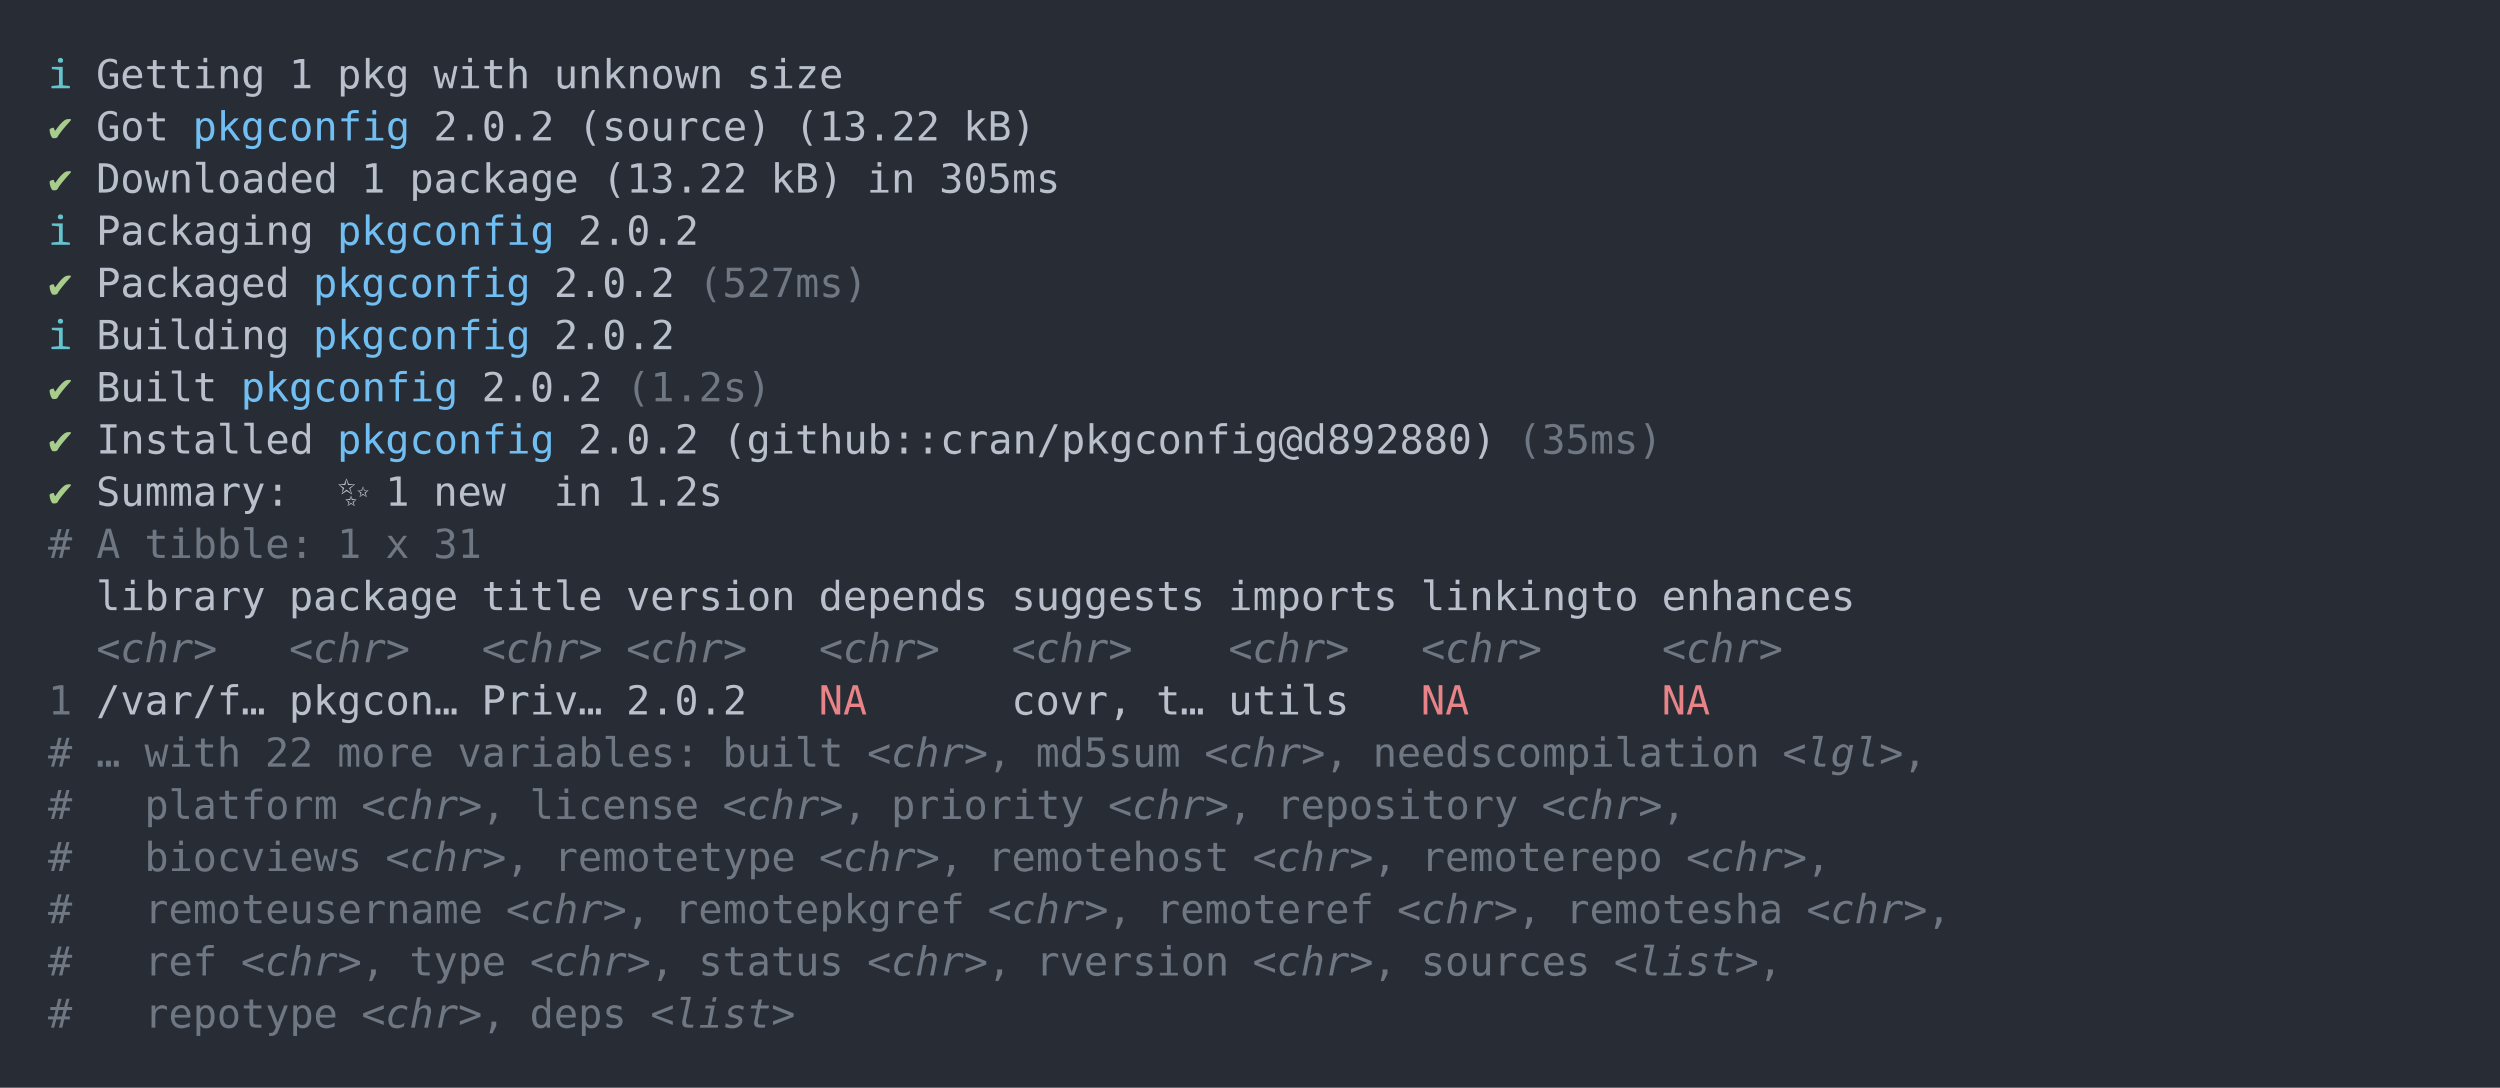
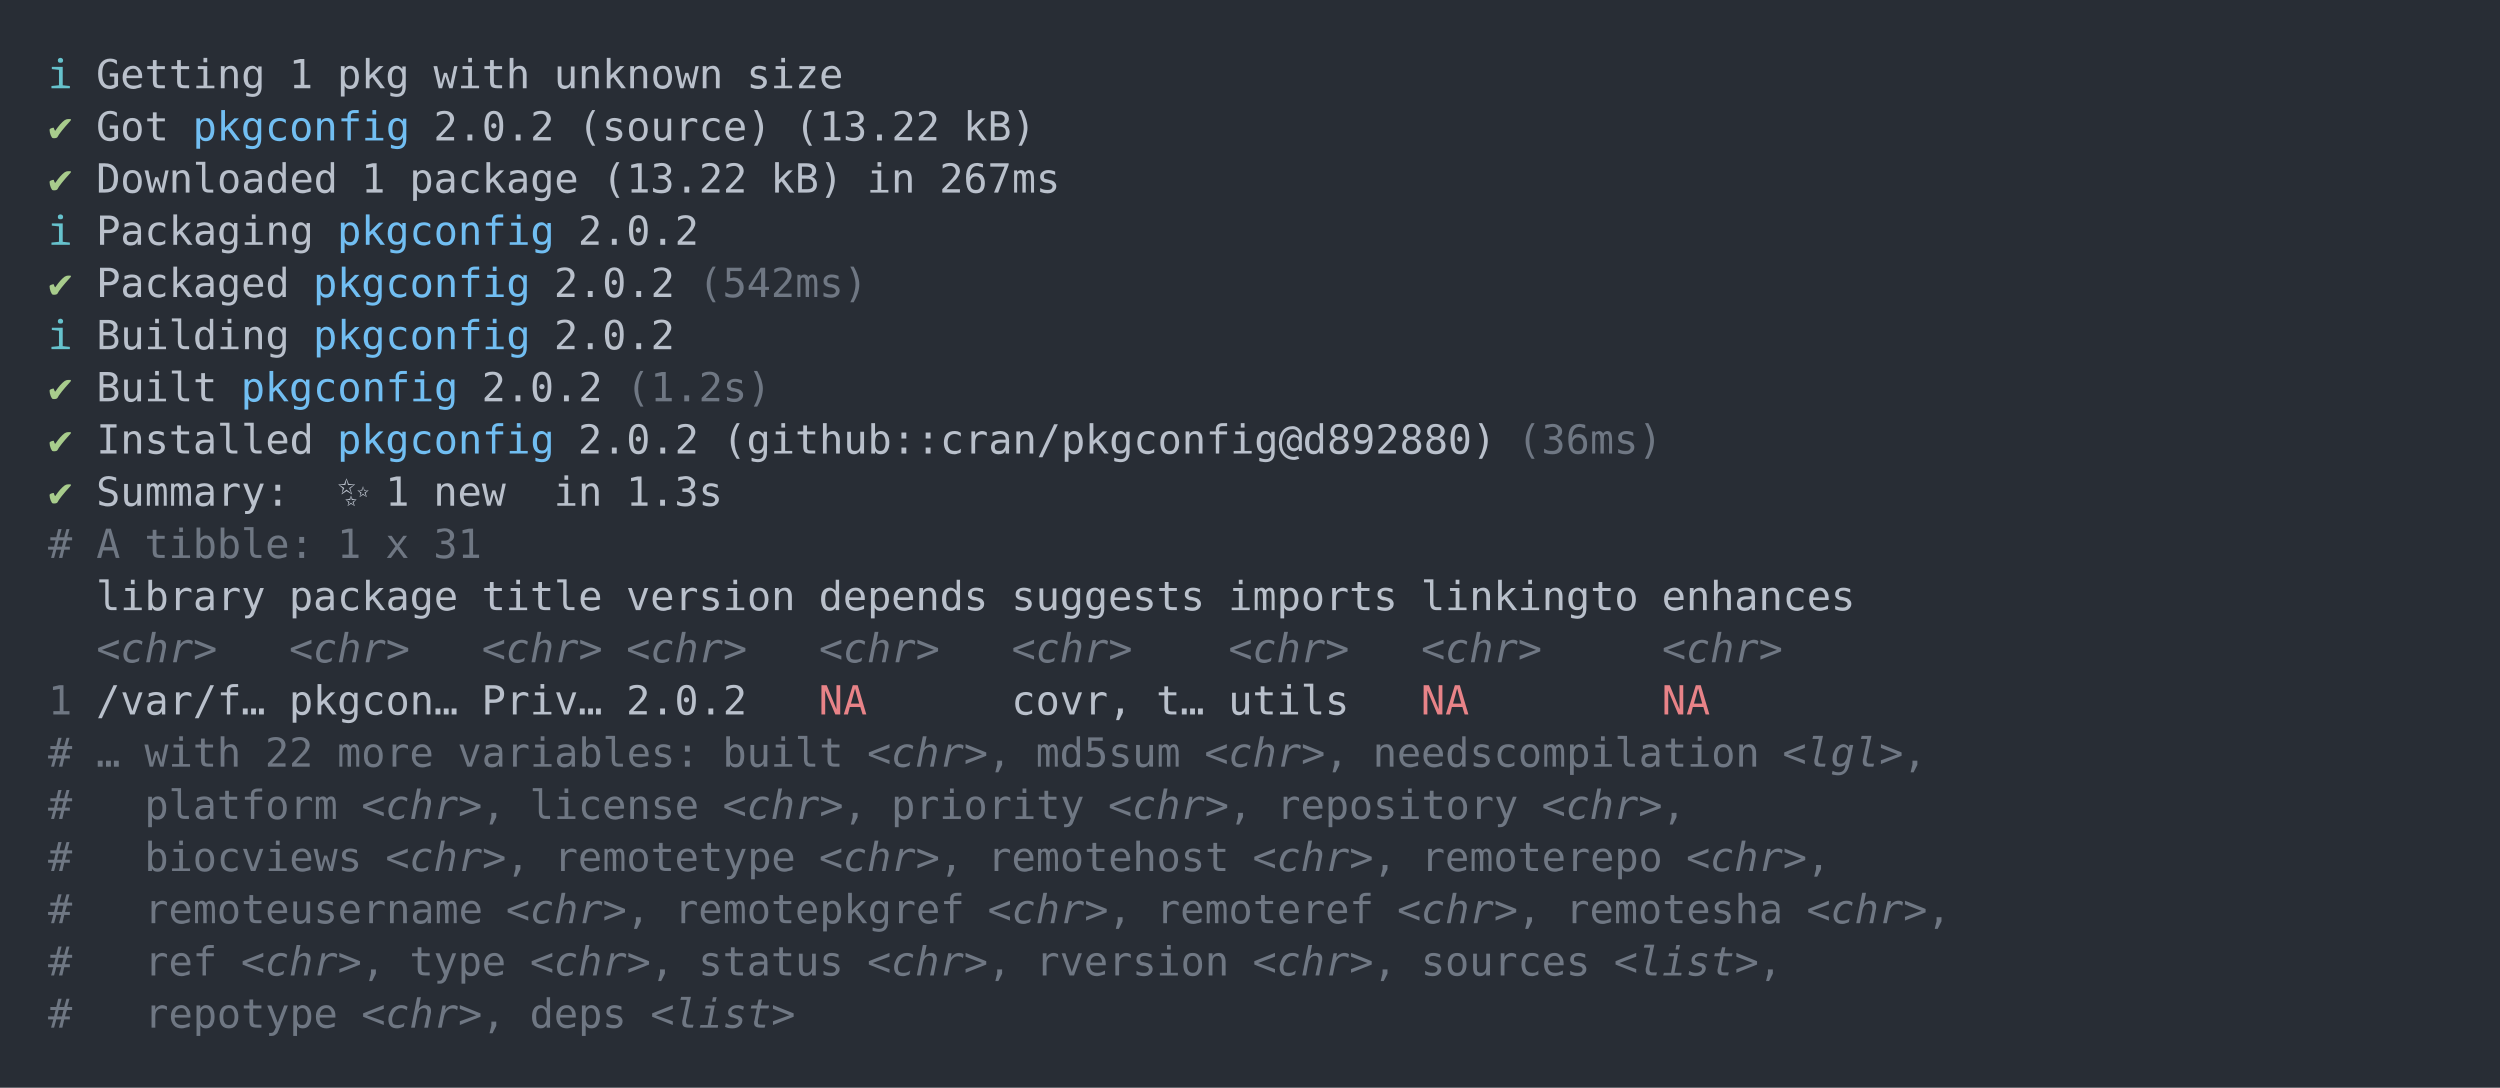
<svg xmlns="http://www.w3.org/2000/svg" xmlns:xlink="http://www.w3.org/1999/xlink" width="1040" height="452.49">
  <rect width="1040" height="452.49" rx="0" ry="0" class="a" />
  <svg height="412.49" viewBox="0 0 100 41.249" width="1000" x="20" y="20">
    <style>.a{fill:rgb(40,45,53)}.b{font-family:'Fira Code',Monaco,Consolas,Menlo,'Bitstream Vera Sans Mono','Powerline Symbols',monospace}.c{fill:transparent}.d{fill:rgb(102,194,205);white-space:pre}.e{fill:rgb(185,192,203);white-space:pre}.f{fill:rgb(168,204,140);white-space:pre}.g{fill:rgb(113,190,242);white-space:pre}.h{fill:rgb(111,119,131);white-space:pre}.i{fill:rgb(111,119,131);font-style:italic;white-space:pre}.j{fill:rgb(232,131,136);white-space:pre}</style>
    <g font-family="'Fira Code',Monaco,Consolas,Menlo,'Bitstream Vera Sans Mono','Powerline Symbols',monospace" font-size="1.67" class="b">
      <defs>
        <symbol id="a">
          <rect height="20" width="100" x="0" y="0" class="c" />
        </symbol>
      </defs>
      <rect height="41.249" width="100" class="a" />
      <svg x="0" y="0" width="100">
        <svg x="0">
          <use xlink:href="#a" />
          <text x="0" y="1.67" class="d">ℹ</text>
          <text x="2.004" y="1.67" class="e">Getting</text>
          <text x="10.02" y="1.67" class="e">1</text>
          <text x="12.024" y="1.67" class="e">pkg</text>
          <text x="16.032" y="1.67" class="e">with</text>
          <text x="21.042" y="1.67" class="e">unknown</text>
          <text x="29.058" y="1.67" class="e">size</text>
          <text x="0" y="3.841" class="f">✔</text>
          <text x="2.004" y="3.841" class="e">Got</text>
          <text x="6.012" y="3.841" class="g">pkgconfig</text>
          <text x="16.032" y="3.841" class="e">2.0.2</text>
          <text x="22.044" y="3.841" class="e">(source)</text>
          <text x="31.062" y="3.841" class="e">(13.22</text>
          <text x="38.076" y="3.841" class="e">kB)</text>
          <text x="0" y="6.012" class="f">✔</text>
          <text x="2.004" y="6.012" class="e">Downloaded</text>
          <text x="13.026" y="6.012" class="e">1</text>
          <text x="15.03" y="6.012" class="e">package</text>
          <text x="23.046" y="6.012" class="e">(13.22</text>
          <text x="30.06" y="6.012" class="e">kB)</text>
          <text x="34.068" y="6.012" class="e">in</text>
-           <text x="37.074" y="6.012" class="e">305ms</text>
+           <text x="37.074" y="6.012" class="e">267ms</text>
          <text x="0" y="8.183" class="d">ℹ</text>
          <text x="2.004" y="8.183" class="e">Packaging</text>
          <text x="12.024" y="8.183" class="g">pkgconfig</text>
          <text x="22.044" y="8.183" class="e">2.0.2</text>
          <text x="0" y="10.354" class="f">✔</text>
          <text x="2.004" y="10.354" class="e">Packaged</text>
          <text x="11.022" y="10.354" class="g">pkgconfig</text>
          <text x="21.042" y="10.354" class="e">2.0.2</text>
-           <text x="27.054" y="10.354" class="h">(527ms)</text>
+           <text x="27.054" y="10.354" class="h">(542ms)</text>
          <text x="0" y="12.525" class="d">ℹ</text>
          <text x="2.004" y="12.525" class="e">Building</text>
          <text x="11.022" y="12.525" class="g">pkgconfig</text>
          <text x="21.042" y="12.525" class="e">2.0.2</text>
          <text x="0" y="14.696" class="f">✔</text>
          <text x="2.004" y="14.696" class="e">Built</text>
          <text x="8.016" y="14.696" class="g">pkgconfig</text>
          <text x="18.036" y="14.696" class="e">2.0.2</text>
          <text x="24.048" y="14.696" class="h">(1.2s)</text>
          <text x="0" y="16.867" class="f">✔</text>
          <text x="2.004" y="16.867" class="e">Installed</text>
          <text x="12.024" y="16.867" class="g">pkgconfig</text>
          <text x="22.044" y="16.867" class="e">2.0.2</text>
          <text x="28.056" y="16.867" class="e">(github::cran/pkgconfig@d892880)</text>
-           <text x="61.122" y="16.867" class="h">(35ms)</text>
+           <text x="61.122" y="16.867" class="h">(36ms)</text>
          <text x="0" y="19.038" class="f">✔</text>
          <text x="2.004" y="19.038" class="e">Summary:</text>
          <text x="12.024" y="19.038" class="e">✨</text>
          <text x="14.028" y="19.038" class="e">1</text>
          <text x="16.032" y="19.038" class="e">new</text>
          <text x="21.042" y="19.038" class="e">in</text>
-           <text x="24.048" y="19.038" class="e">1.2s</text>
+           <text x="24.048" y="19.038" class="e">1.3s</text>
          <text x="0" y="21.209" class="h">#</text>
          <text x="2.004" y="21.209" class="h">A</text>
          <text x="4.008" y="21.209" class="h">tibble:</text>
          <text x="12.024" y="21.209" class="h">1</text>
          <text x="14.028" y="21.209" class="h">x</text>
          <text x="16.032" y="21.209" class="h">31</text>
          <text x="2.004" y="23.38" class="e">library</text>
          <text x="10.02" y="23.38" class="e">package</text>
          <text x="18.036" y="23.38" class="e">title</text>
          <text x="24.048" y="23.38" class="e">version</text>
          <text x="32.064" y="23.38" class="e">depends</text>
          <text x="40.08" y="23.38" class="e">suggests</text>
          <text x="49.098" y="23.38" class="e">imports</text>
          <text x="57.114" y="23.38" class="e">linkingto</text>
          <text x="67.134" y="23.38" class="e">enhances</text>
          <text x="2.004" y="25.551" class="i">&lt;chr&gt;</text>
          <text x="10.02" y="25.551" class="i">&lt;chr&gt;</text>
          <text x="18.036" y="25.551" class="i">&lt;chr&gt;</text>
          <text x="24.048" y="25.551" class="i">&lt;chr&gt;</text>
          <text x="32.064" y="25.551" class="i">&lt;chr&gt;</text>
          <text x="40.08" y="25.551" class="i">&lt;chr&gt;</text>
          <text x="49.098" y="25.551" class="i">&lt;chr&gt;</text>
          <text x="57.114" y="25.551" class="i">&lt;chr&gt;</text>
          <text x="67.134" y="25.551" class="i">&lt;chr&gt;</text>
          <text x="0" y="27.722" class="h">1</text>
          <text x="2.004" y="27.722" class="e">/var/f…</text>
          <text x="10.02" y="27.722" class="e">pkgcon…</text>
          <text x="18.036" y="27.722" class="e">Priv…</text>
          <text x="24.048" y="27.722" class="e">2.0.2</text>
          <text x="32.064" y="27.722" class="j">NA</text>
          <text x="40.08" y="27.722" class="e">covr,</text>
          <text x="46.092" y="27.722" class="e">t…</text>
          <text x="49.098" y="27.722" class="e">utils</text>
          <text x="57.114" y="27.722" class="j">NA</text>
          <text x="67.134" y="27.722" class="j">NA</text>
          <text x="0" y="29.893" class="h">#</text>
          <text x="2.004" y="29.893" class="h">…</text>
          <text x="4.008" y="29.893" class="h">with</text>
          <text x="9.018" y="29.893" class="h">22</text>
          <text x="12.024" y="29.893" class="h">more</text>
          <text x="17.034" y="29.893" class="h">variables:</text>
          <text x="28.056" y="29.893" class="h">built</text>
          <text x="34.068" y="29.893" class="i">&lt;chr&gt;</text>
          <text x="39.078" y="29.893" class="h">,</text>
          <text x="41.082" y="29.893" class="h">md5sum</text>
          <text x="48.096" y="29.893" class="i">&lt;chr&gt;</text>
          <text x="53.106" y="29.893" class="h">,</text>
          <text x="55.11" y="29.893" class="h">needscompilation</text>
          <text x="72.144" y="29.893" class="i">&lt;lgl&gt;</text>
          <text x="77.154" y="29.893" class="h">,</text>
          <text x="0" y="32.064" class="h">#</text>
          <text x="4.008" y="32.064" class="h">platform</text>
          <text x="13.026" y="32.064" class="i">&lt;chr&gt;</text>
          <text x="18.036" y="32.064" class="h">,</text>
          <text x="20.04" y="32.064" class="h">license</text>
          <text x="28.056" y="32.064" class="i">&lt;chr&gt;</text>
          <text x="33.066" y="32.064" class="h">,</text>
          <text x="35.07" y="32.064" class="h">priority</text>
          <text x="44.088" y="32.064" class="i">&lt;chr&gt;</text>
          <text x="49.098" y="32.064" class="h">,</text>
          <text x="51.102" y="32.064" class="h">repository</text>
          <text x="62.124" y="32.064" class="i">&lt;chr&gt;</text>
          <text x="67.134" y="32.064" class="h">,</text>
          <text x="0" y="34.235" class="h">#</text>
          <text x="4.008" y="34.235" class="h">biocviews</text>
          <text x="14.028" y="34.235" class="i">&lt;chr&gt;</text>
          <text x="19.038" y="34.235" class="h">,</text>
          <text x="21.042" y="34.235" class="h">remotetype</text>
          <text x="32.064" y="34.235" class="i">&lt;chr&gt;</text>
          <text x="37.074" y="34.235" class="h">,</text>
          <text x="39.078" y="34.235" class="h">remotehost</text>
          <text x="50.1" y="34.235" class="i">&lt;chr&gt;</text>
          <text x="55.11" y="34.235" class="h">,</text>
          <text x="57.114" y="34.235" class="h">remoterepo</text>
          <text x="68.136" y="34.235" class="i">&lt;chr&gt;</text>
          <text x="73.146" y="34.235" class="h">,</text>
          <text x="0" y="36.406" class="h">#</text>
          <text x="4.008" y="36.406" class="h">remoteusername</text>
          <text x="19.038" y="36.406" class="i">&lt;chr&gt;</text>
          <text x="24.048" y="36.406" class="h">,</text>
          <text x="26.052" y="36.406" class="h">remotepkgref</text>
          <text x="39.078" y="36.406" class="i">&lt;chr&gt;</text>
          <text x="44.088" y="36.406" class="h">,</text>
          <text x="46.092" y="36.406" class="h">remoteref</text>
          <text x="56.112" y="36.406" class="i">&lt;chr&gt;</text>
          <text x="61.122" y="36.406" class="h">,</text>
          <text x="63.126" y="36.406" class="h">remotesha</text>
          <text x="73.146" y="36.406" class="i">&lt;chr&gt;</text>
          <text x="78.156" y="36.406" class="h">,</text>
          <text x="0" y="38.577" class="h">#</text>
          <text x="4.008" y="38.577" class="h">ref</text>
          <text x="8.016" y="38.577" class="i">&lt;chr&gt;</text>
          <text x="13.026" y="38.577" class="h">,</text>
          <text x="15.03" y="38.577" class="h">type</text>
          <text x="20.04" y="38.577" class="i">&lt;chr&gt;</text>
          <text x="25.05" y="38.577" class="h">,</text>
          <text x="27.054" y="38.577" class="h">status</text>
          <text x="34.068" y="38.577" class="i">&lt;chr&gt;</text>
          <text x="39.078" y="38.577" class="h">,</text>
          <text x="41.082" y="38.577" class="h">rversion</text>
          <text x="50.1" y="38.577" class="i">&lt;chr&gt;</text>
          <text x="55.11" y="38.577" class="h">,</text>
          <text x="57.114" y="38.577" class="h">sources</text>
          <text x="65.13" y="38.577" class="i">&lt;list&gt;</text>
          <text x="71.142" y="38.577" class="h">,</text>
          <text x="0" y="40.748" class="h">#</text>
          <text x="4.008" y="40.748" class="h">repotype</text>
          <text x="13.026" y="40.748" class="i">&lt;chr&gt;</text>
          <text x="18.036" y="40.748" class="h">,</text>
          <text x="20.04" y="40.748" class="h">deps</text>
          <text x="25.05" y="40.748" class="i">&lt;list&gt;</text>
        </svg>
      </svg>
    </g>
  </svg>
</svg>
